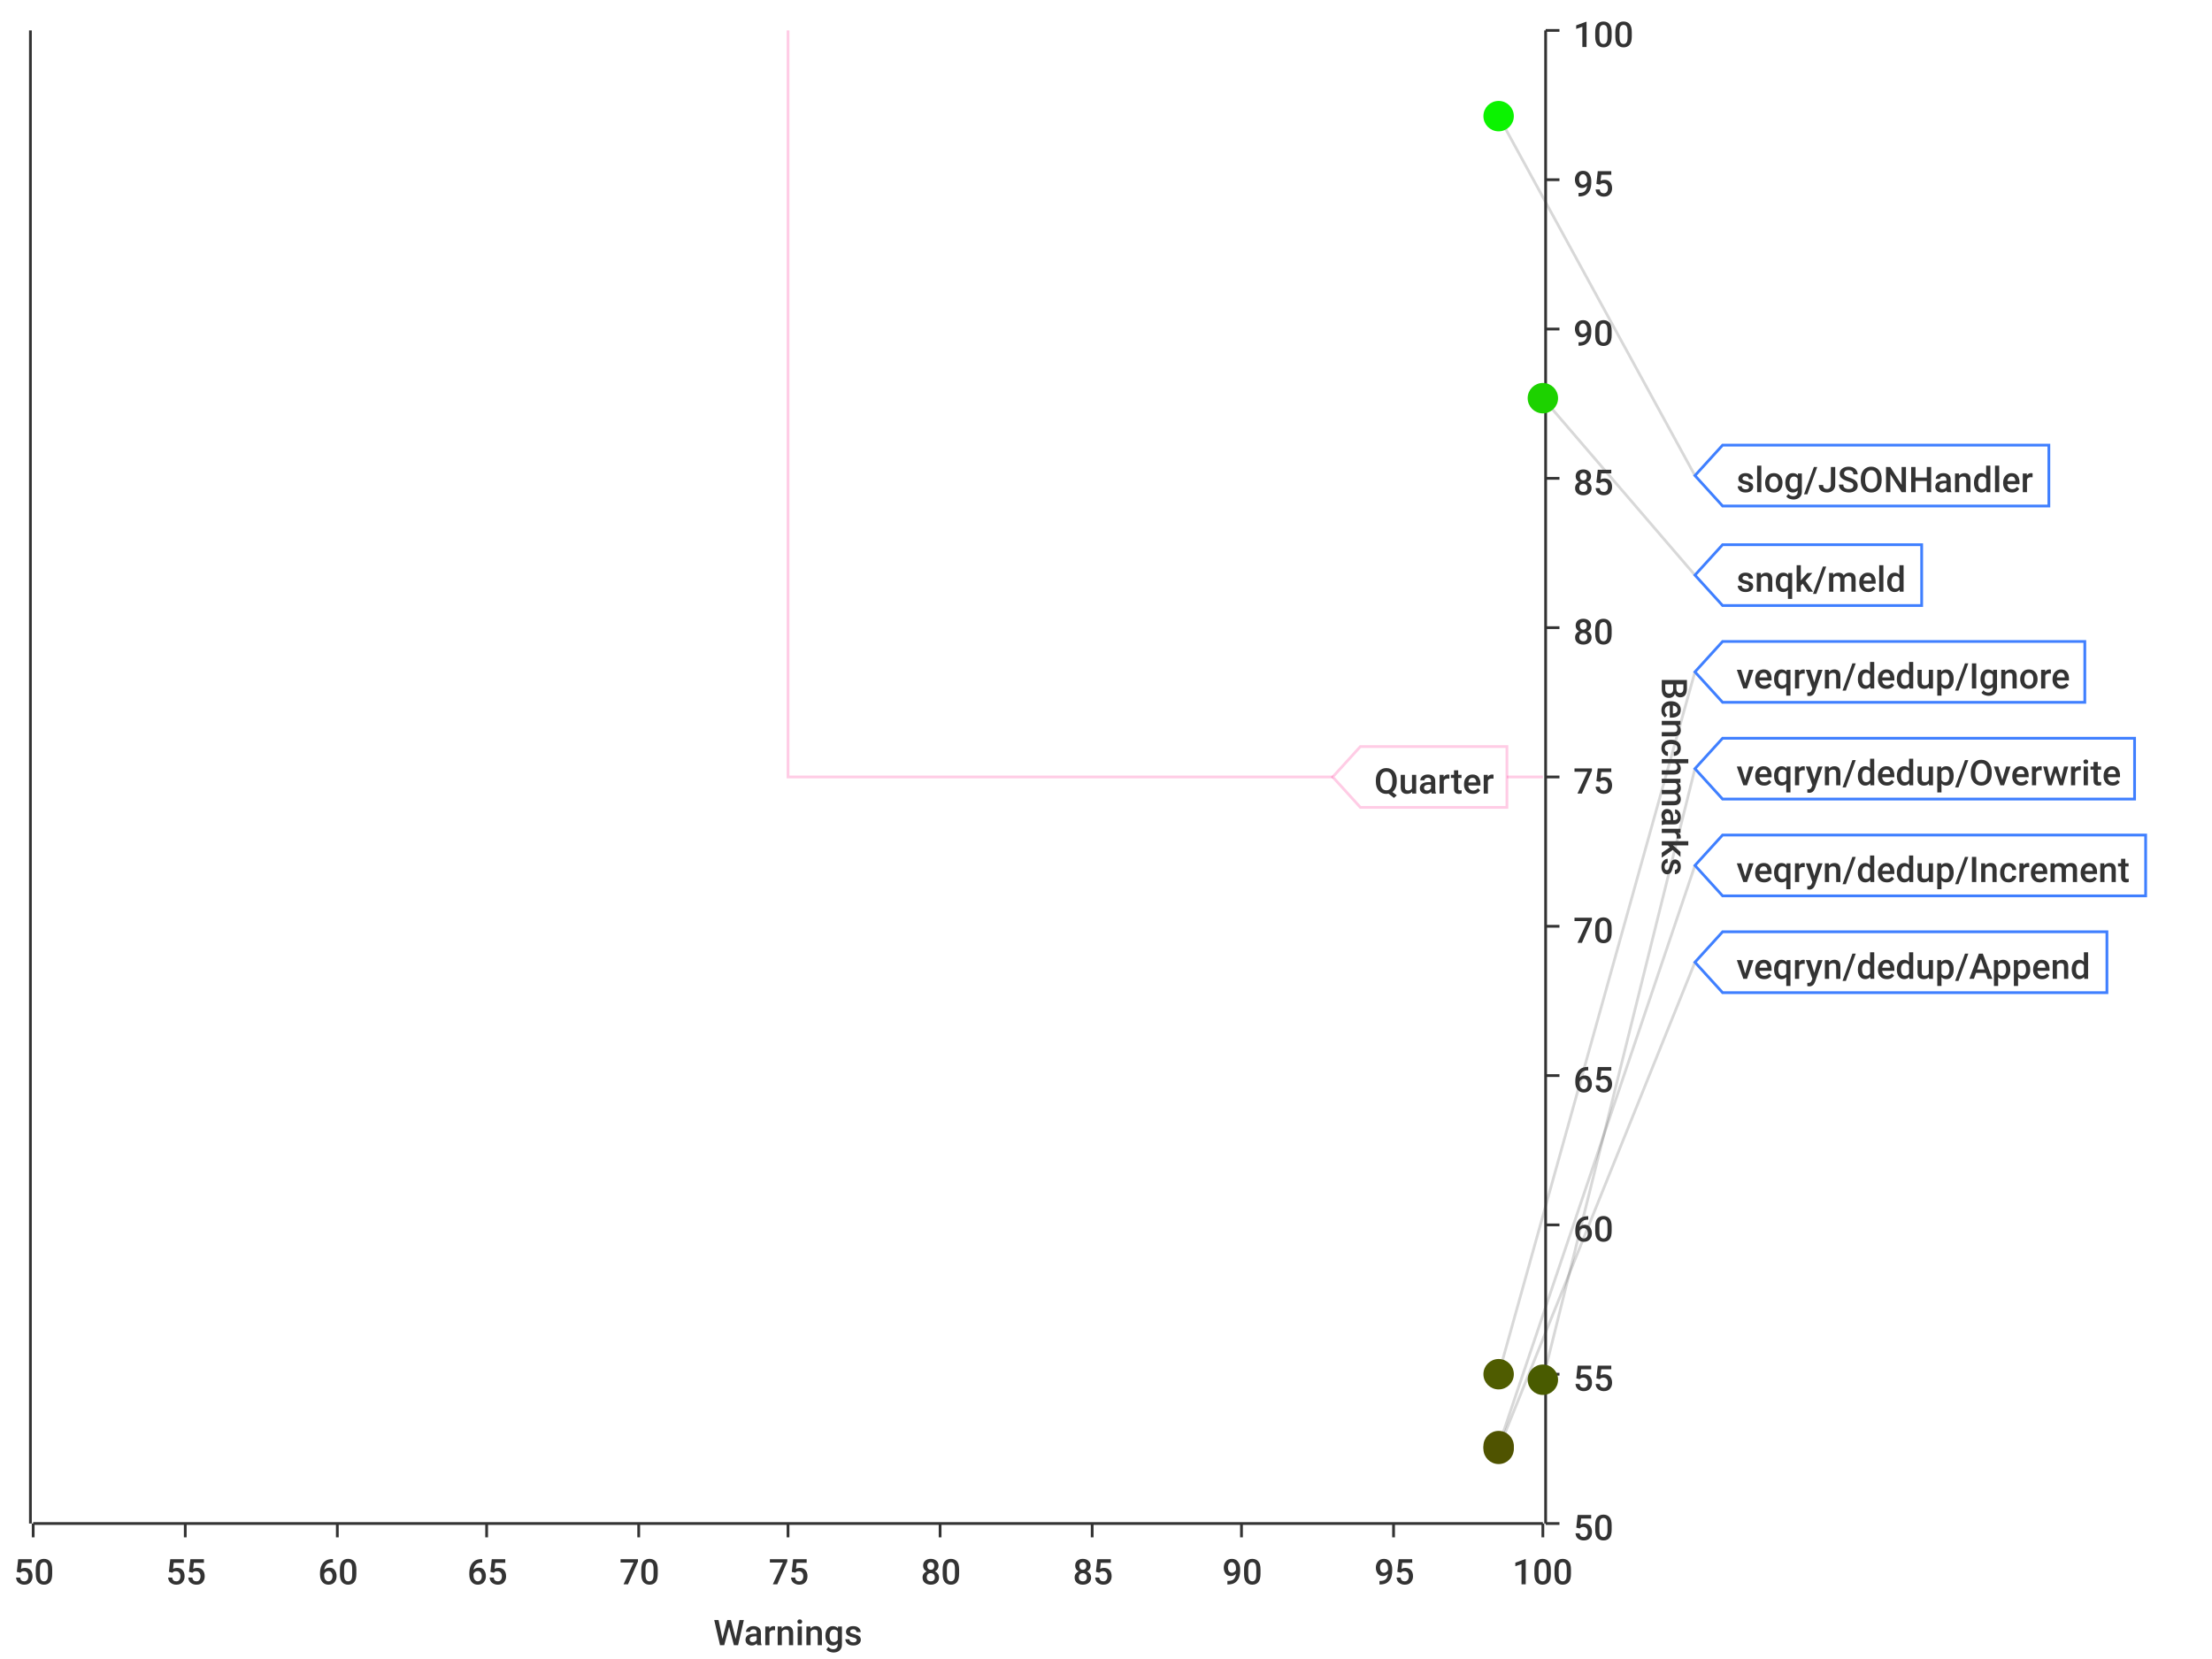
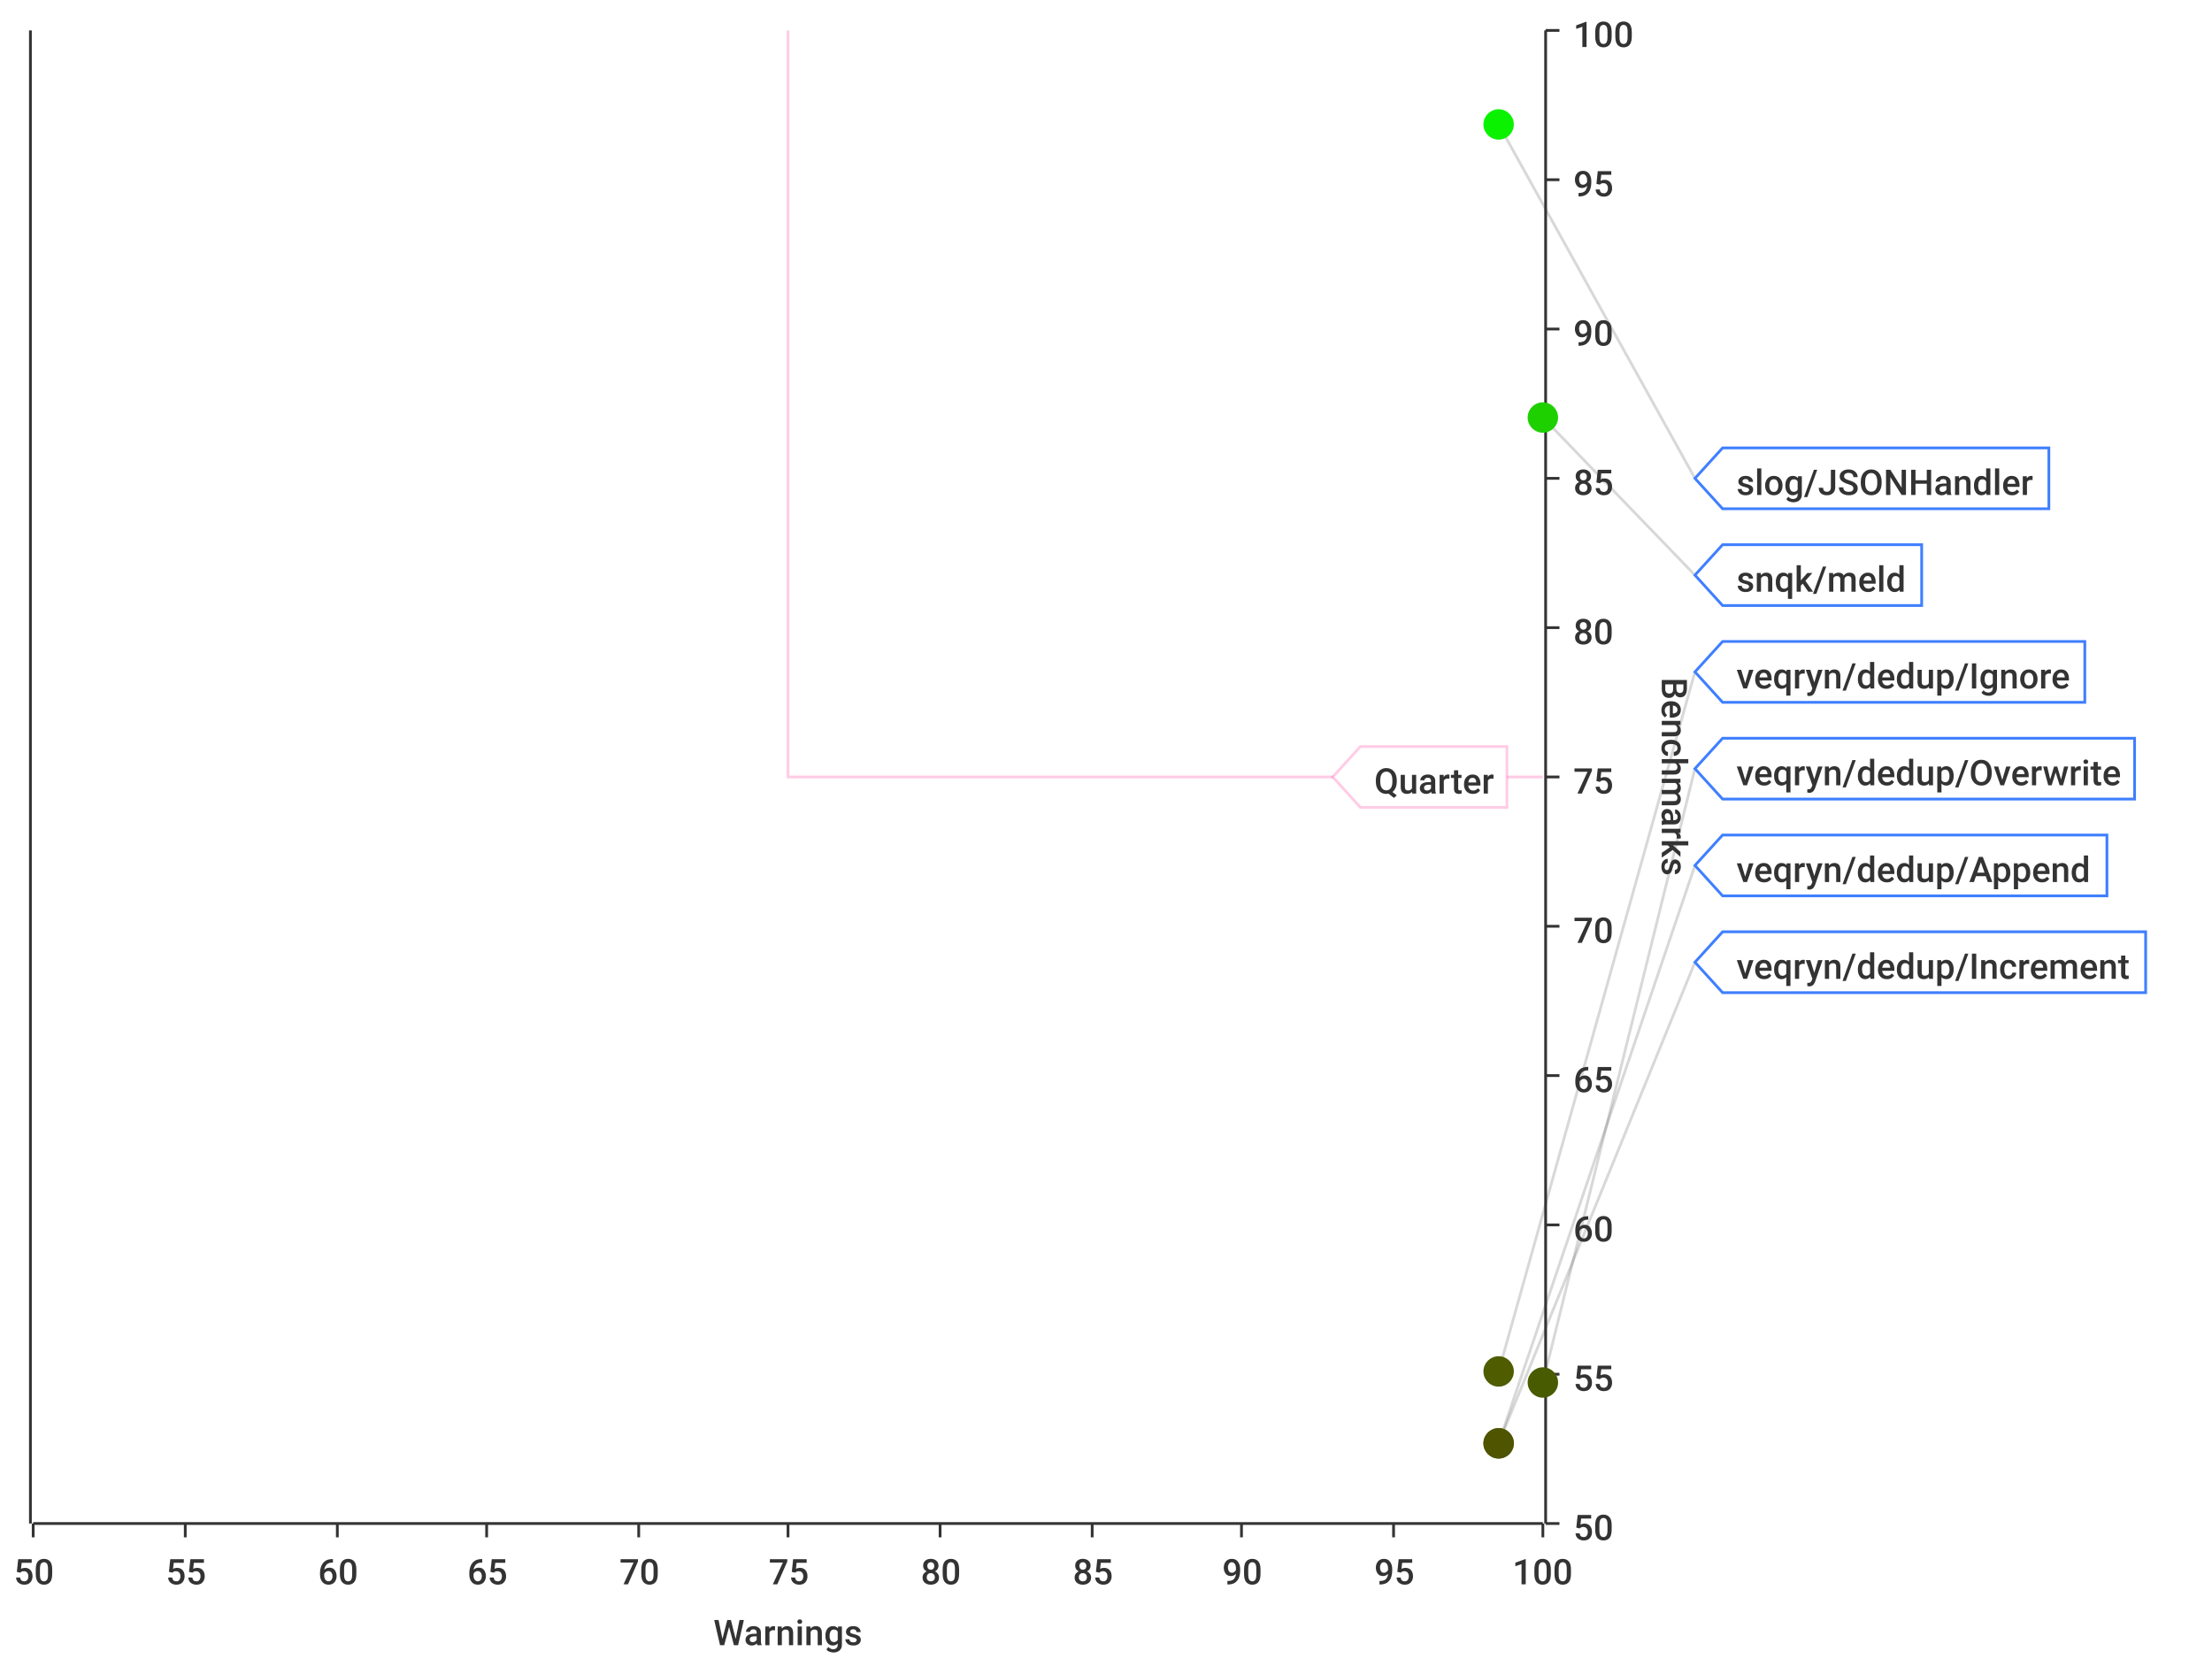
<svg xmlns="http://www.w3.org/2000/svg" width="800" height="600">\n<path d="M 0 0 L 800 0 L 800 600 L 0 600 L 0 0" style="stroke-width:0;stroke:rgba(255,255,255,1.0);fill:rgba(255,255,255,1.0)" />
  <path d="M 12 11 L 558 11 L 558 551 L 12 551 L 12 11" style="stroke-width:0;stroke:rgba(255,255,255,1.0);fill:rgba(255,255,255,1.0)" />
  <path d="M 12 551 L 558 551" style="stroke-width:1;stroke:rgba(51,51,51,1.0);fill:none" />
  <path d="M 12 551 L 12 556" style="stroke-width:1;stroke:rgba(51,51,51,1.0);fill:none" />
  <text x="5" y="573" style="stroke-width:0;stroke:none;fill:rgba(51,51,51,1.0);font-size:12.8px;font-family:'Roboto Medium',sans-serif">50</text>
  <path d="M 67 551 L 67 556" style="stroke-width:1;stroke:rgba(51,51,51,1.0);fill:none" />
  <text x="60" y="573" style="stroke-width:0;stroke:none;fill:rgba(51,51,51,1.0);font-size:12.8px;font-family:'Roboto Medium',sans-serif">55</text>
  <path d="M 122 551 L 122 556" style="stroke-width:1;stroke:rgba(51,51,51,1.0);fill:none" />
  <text x="115" y="573" style="stroke-width:0;stroke:none;fill:rgba(51,51,51,1.0);font-size:12.8px;font-family:'Roboto Medium',sans-serif">60</text>
  <path d="M 176 551 L 176 556" style="stroke-width:1;stroke:rgba(51,51,51,1.0);fill:none" />
  <text x="169" y="573" style="stroke-width:0;stroke:none;fill:rgba(51,51,51,1.0);font-size:12.8px;font-family:'Roboto Medium',sans-serif">65</text>
  <path d="M 231 551 L 231 556" style="stroke-width:1;stroke:rgba(51,51,51,1.0);fill:none" />
  <text x="224" y="573" style="stroke-width:0;stroke:none;fill:rgba(51,51,51,1.0);font-size:12.8px;font-family:'Roboto Medium',sans-serif">70</text>
  <path d="M 285 551 L 285 556" style="stroke-width:1;stroke:rgba(51,51,51,1.0);fill:none" />
  <text x="278" y="573" style="stroke-width:0;stroke:none;fill:rgba(51,51,51,1.0);font-size:12.8px;font-family:'Roboto Medium',sans-serif">75</text>
  <path d="M 340 551 L 340 556" style="stroke-width:1;stroke:rgba(51,51,51,1.0);fill:none" />
  <text x="333" y="573" style="stroke-width:0;stroke:none;fill:rgba(51,51,51,1.0);font-size:12.8px;font-family:'Roboto Medium',sans-serif">80</text>
  <path d="M 395 551 L 395 556" style="stroke-width:1;stroke:rgba(51,51,51,1.0);fill:none" />
  <text x="388" y="573" style="stroke-width:0;stroke:none;fill:rgba(51,51,51,1.0);font-size:12.8px;font-family:'Roboto Medium',sans-serif">85</text>
  <path d="M 449 551 L 449 556" style="stroke-width:1;stroke:rgba(51,51,51,1.0);fill:none" />
  <text x="442" y="573" style="stroke-width:0;stroke:none;fill:rgba(51,51,51,1.0);font-size:12.8px;font-family:'Roboto Medium',sans-serif">90</text>
  <path d="M 504 551 L 504 556" style="stroke-width:1;stroke:rgba(51,51,51,1.0);fill:none" />
  <text x="497" y="573" style="stroke-width:0;stroke:none;fill:rgba(51,51,51,1.0);font-size:12.8px;font-family:'Roboto Medium',sans-serif">95</text>
  <path d="M 558 551 L 558 556" style="stroke-width:1;stroke:rgba(51,51,51,1.0);fill:none" />
  <text x="547" y="573" style="stroke-width:0;stroke:none;fill:rgba(51,51,51,1.0);font-size:12.8px;font-family:'Roboto Medium',sans-serif">100</text>
  <text x="258" y="595" style="stroke-width:0;stroke:none;fill:rgba(51,51,51,1.0);font-size:12.8px;font-family:'Roboto Medium',sans-serif">Warnings</text>
  <path d="M 67 551 L 67 11" style="stroke-width:0;stroke:none;fill:none" />
  <path d="M 122 551 L 122 11" style="stroke-width:0;stroke:none;fill:none" />
  <path d="M 176 551 L 176 11" style="stroke-width:0;stroke:none;fill:none" />
  <path d="M 231 551 L 231 11" style="stroke-width:0;stroke:none;fill:none" />
  <path d="M 285 551 L 285 11" style="stroke-width:0;stroke:none;fill:none" />
  <path d="M 340 551 L 340 11" style="stroke-width:0;stroke:none;fill:none" />
  <path d="M 395 551 L 395 11" style="stroke-width:0;stroke:none;fill:none" />
  <path d="M 449 551 L 449 11" style="stroke-width:0;stroke:none;fill:none" />
  <path d="M 504 551 L 504 11" style="stroke-width:0;stroke:none;fill:none" />
  <path d="M 559 551 L 559 11" style="stroke-width:1;stroke:rgba(51,51,51,1.0);fill:none" />
  <path d="M 559 551 L 564 551" style="stroke-width:1;stroke:rgba(51,51,51,1.0);fill:none" />
  <text x="569" y="557" style="stroke-width:0;stroke:none;fill:rgba(51,51,51,1.0);font-size:12.8px;font-family:'Roboto Medium',sans-serif">50</text>
  <path d="M 559 497 L 564 497" style="stroke-width:1;stroke:rgba(51,51,51,1.0);fill:none" />
  <text x="569" y="503" style="stroke-width:0;stroke:none;fill:rgba(51,51,51,1.0);font-size:12.8px;font-family:'Roboto Medium',sans-serif">55</text>
  <path d="M 559 443 L 564 443" style="stroke-width:1;stroke:rgba(51,51,51,1.0);fill:none" />
  <text x="569" y="449" style="stroke-width:0;stroke:none;fill:rgba(51,51,51,1.0);font-size:12.8px;font-family:'Roboto Medium',sans-serif">60</text>
  <path d="M 559 389 L 564 389" style="stroke-width:1;stroke:rgba(51,51,51,1.0);fill:none" />
  <text x="569" y="395" style="stroke-width:0;stroke:none;fill:rgba(51,51,51,1.0);font-size:12.8px;font-family:'Roboto Medium',sans-serif">65</text>
  <path d="M 559 335 L 564 335" style="stroke-width:1;stroke:rgba(51,51,51,1.0);fill:none" />
  <text x="569" y="341" style="stroke-width:0;stroke:none;fill:rgba(51,51,51,1.0);font-size:12.8px;font-family:'Roboto Medium',sans-serif">70</text>
  <path d="M 559 281 L 564 281" style="stroke-width:1;stroke:rgba(51,51,51,1.0);fill:none" />
  <text x="569" y="287" style="stroke-width:0;stroke:none;fill:rgba(51,51,51,1.0);font-size:12.8px;font-family:'Roboto Medium',sans-serif">75</text>
  <path d="M 559 227 L 564 227" style="stroke-width:1;stroke:rgba(51,51,51,1.0);fill:none" />
  <text x="569" y="233" style="stroke-width:0;stroke:none;fill:rgba(51,51,51,1.0);font-size:12.8px;font-family:'Roboto Medium',sans-serif">80</text>
  <path d="M 559 173 L 564 173" style="stroke-width:1;stroke:rgba(51,51,51,1.0);fill:none" />
  <text x="569" y="179" style="stroke-width:0;stroke:none;fill:rgba(51,51,51,1.0);font-size:12.8px;font-family:'Roboto Medium',sans-serif">85</text>
  <path d="M 559 119 L 564 119" style="stroke-width:1;stroke:rgba(51,51,51,1.0);fill:none" />
  <text x="569" y="125" style="stroke-width:0;stroke:none;fill:rgba(51,51,51,1.0);font-size:12.8px;font-family:'Roboto Medium',sans-serif">90</text>
  <path d="M 559 65 L 564 65" style="stroke-width:1;stroke:rgba(51,51,51,1.0);fill:none" />
  <text x="569" y="71" style="stroke-width:0;stroke:none;fill:rgba(51,51,51,1.0);font-size:12.8px;font-family:'Roboto Medium',sans-serif">95</text>
  <path d="M 559 11 L 564 11" style="stroke-width:1;stroke:rgba(51,51,51,1.0);fill:none" />
  <text x="569" y="17" style="stroke-width:0;stroke:none;fill:rgba(51,51,51,1.0);font-size:12.8px;font-family:'Roboto Medium',sans-serif">100</text>
  <text x="601" y="245" style="stroke-width:0;stroke:none;fill:rgba(51,51,51,1.0);font-size:12.8px;font-family:'Roboto Medium',sans-serif" transform="rotate(90.00,601,245)">Benchmarks</text>
  <path d="M 12 1091 L 558 1091" style="stroke-width:0;stroke:none;fill:none" />
  <path d="M 12 497 L 558 497" style="stroke-width:0;stroke:none;fill:none" />
  <path d="M 12 443 L 558 443" style="stroke-width:0;stroke:none;fill:none" />
  <path d="M 12 389 L 558 389" style="stroke-width:0;stroke:none;fill:none" />
  <path d="M 12 335 L 558 335" style="stroke-width:0;stroke:none;fill:none" />
  <path d="M 12 281 L 558 281" style="stroke-width:0;stroke:none;fill:none" />
  <path d="M 12 227 L 558 227" style="stroke-width:0;stroke:none;fill:none" />
  <path d="M 12 173 L 558 173" style="stroke-width:0;stroke:none;fill:none" />
  <path d="M 12 119 L 558 119" style="stroke-width:0;stroke:none;fill:none" />
  <path d="M 12 65 L 558 65" style="stroke-width:0;stroke:none;fill:none" />
  <path d="M 11 551 L 11 11" style="stroke-width:1;stroke:rgba(51,51,51,1.0);fill:none" />
  <path d="M 11 -9223372036854775257 L 6 -9223372036854775257" style="stroke-width:1;stroke:rgba(51,51,51,1.0);fill:none" />
  <text x="-25" y="-9223372036854775251" style="stroke-width:0;stroke:none;fill:rgba(51,51,51,1.0);font-size:12.8px;font-family:'Roboto Medium',sans-serif">0.00</text>
  <path d="M 11 -9223372036854775257 L 6 -9223372036854775257" style="stroke-width:1;stroke:rgba(51,51,51,1.0);fill:none" />
  <text x="-25" y="-9223372036854775251" style="stroke-width:0;stroke:none;fill:rgba(51,51,51,1.0);font-size:12.8px;font-family:'Roboto Medium',sans-serif">0.00</text>
  <path d="M 11 -9223372036854775257 L 6 -9223372036854775257" style="stroke-width:1;stroke:rgba(51,51,51,1.0);fill:none" />
  <text x="-25" y="-9223372036854775251" style="stroke-width:0;stroke:none;fill:rgba(51,51,51,1.0);font-size:12.8px;font-family:'Roboto Medium',sans-serif">0.00</text>
  <path d="M 11 -9223372036854775257 L 6 -9223372036854775257" style="stroke-width:1;stroke:rgba(51,51,51,1.0);fill:none" />
  <text x="-25" y="-9223372036854775251" style="stroke-width:0;stroke:none;fill:rgba(51,51,51,1.0);font-size:12.8px;font-family:'Roboto Medium',sans-serif">0.00</text>
  <path d="M 11 -9223372036854775257 L 6 -9223372036854775257" style="stroke-width:1;stroke:rgba(51,51,51,1.0);fill:none" />
  <text x="-25" y="-9223372036854775251" style="stroke-width:0;stroke:none;fill:rgba(51,51,51,1.0);font-size:12.8px;font-family:'Roboto Medium',sans-serif">0.00</text>
  <path d="M 11 -9223372036854775257 L 6 -9223372036854775257" style="stroke-width:1;stroke:rgba(51,51,51,1.0);fill:none" />
  <text x="-25" y="-9223372036854775251" style="stroke-width:0;stroke:none;fill:rgba(51,51,51,1.0);font-size:12.8px;font-family:'Roboto Medium',sans-serif">0.00</text>
  <path d="M 11 -9223372036854775257 L 6 -9223372036854775257" style="stroke-width:1;stroke:rgba(51,51,51,1.0);fill:none" />
  <text x="-25" y="-9223372036854775251" style="stroke-width:0;stroke:none;fill:rgba(51,51,51,1.0);font-size:12.8px;font-family:'Roboto Medium',sans-serif">0.00</text>
  <path d="M 11 -9223372036854775257 L 6 -9223372036854775257" style="stroke-width:1;stroke:rgba(51,51,51,1.0);fill:none" />
  <text x="-25" y="-9223372036854775251" style="stroke-width:0;stroke:none;fill:rgba(51,51,51,1.0);font-size:12.8px;font-family:'Roboto Medium',sans-serif">0.00</text>
  <path d="M 11 -9223372036854775257 L 6 -9223372036854775257" style="stroke-width:1;stroke:rgba(51,51,51,1.0);fill:none" />
  <text x="-25" y="-9223372036854775251" style="stroke-width:0;stroke:none;fill:rgba(51,51,51,1.0);font-size:12.8px;font-family:'Roboto Medium',sans-serif">0.00</text>
  <path d="M 11 -9223372036854775257 L 6 -9223372036854775257" style="stroke-width:1;stroke:rgba(51,51,51,1.0);fill:none" />
  <text x="-25" y="-9223372036854775251" style="stroke-width:0;stroke:none;fill:rgba(51,51,51,1.0);font-size:12.8px;font-family:'Roboto Medium',sans-serif">0.00</text>
  <path d="M 11 -9223372036854775257 L 6 -9223372036854775257" style="stroke-width:1;stroke:rgba(51,51,51,1.0);fill:none" />
  <text x="-25" y="-9223372036854775251" style="stroke-width:0;stroke:none;fill:rgba(51,51,51,1.0);font-size:12.8px;font-family:'Roboto Medium',sans-serif">0.00</text>
  <path d="M 11 -9223372036854775257 L 6 -9223372036854775257" style="stroke-width:1;stroke:rgba(51,51,51,1.0);fill:none" />
  <text x="-25" y="-9223372036854775251" style="stroke-width:0;stroke:none;fill:rgba(51,51,51,1.0);font-size:12.8px;font-family:'Roboto Medium',sans-serif">0.00</text>
  <path d="M 11 -9223372036854775257 L 6 -9223372036854775257" style="stroke-width:1;stroke:rgba(51,51,51,1.0);fill:none" />
  <text x="-25" y="-9223372036854775251" style="stroke-width:0;stroke:none;fill:rgba(51,51,51,1.0);font-size:12.8px;font-family:'Roboto Medium',sans-serif">0.00</text>
  <path d="M 11 -9223372036854775257 L 6 -9223372036854775257" style="stroke-width:1;stroke:rgba(51,51,51,1.0);fill:none" />
  <text x="-25" y="-9223372036854775251" style="stroke-width:0;stroke:none;fill:rgba(51,51,51,1.0);font-size:12.8px;font-family:'Roboto Medium',sans-serif">0.00</text>
  <path d="M 11 -9223372036854775257 L 6 -9223372036854775257" style="stroke-width:1;stroke:rgba(51,51,51,1.0);fill:none" />
  <text x="-25" y="-9223372036854775251" style="stroke-width:0;stroke:none;fill:rgba(51,51,51,1.0);font-size:12.8px;font-family:'Roboto Medium',sans-serif">0.00</text>
  <path d="M 12 -9223372036854775257 L 558 -9223372036854775257" style="stroke-width:0;stroke:none;fill:none" />
  <path d="M 12 -9223372036854775257 L 558 -9223372036854775257" style="stroke-width:0;stroke:none;fill:none" />
  <path d="M 12 -9223372036854775257 L 558 -9223372036854775257" style="stroke-width:0;stroke:none;fill:none" />
  <path d="M 12 -9223372036854775257 L 558 -9223372036854775257" style="stroke-width:0;stroke:none;fill:none" />
  <path d="M 12 -9223372036854775257 L 558 -9223372036854775257" style="stroke-width:0;stroke:none;fill:none" />
  <path d="M 12 -9223372036854775257 L 558 -9223372036854775257" style="stroke-width:0;stroke:none;fill:none" />
  <path d="M 12 -9223372036854775257 L 558 -9223372036854775257" style="stroke-width:0;stroke:none;fill:none" />
  <path d="M 12 -9223372036854775257 L 558 -9223372036854775257" style="stroke-width:0;stroke:none;fill:none" />
  <path d="M 12 -9223372036854775257 L 558 -9223372036854775257" style="stroke-width:0;stroke:none;fill:none" />
  <path d="M 12 -9223372036854775257 L 558 -9223372036854775257" style="stroke-width:0;stroke:none;fill:none" />
  <path d="M 12 -9223372036854775257 L 558 -9223372036854775257" style="stroke-width:0;stroke:none;fill:none" />
  <path d="M 12 -9223372036854775257 L 558 -9223372036854775257" style="stroke-width:0;stroke:none;fill:none" />
  <path d="M 12 -9223372036854775257 L 558 -9223372036854775257" style="stroke-width:0;stroke:none;fill:none" />
  <path d="M 12 -9223372036854775257 L 558 -9223372036854775257" style="stroke-width:0;stroke:none;fill:none" />
-   <path d="M 542 42 L 613 172" style="stroke-width:1;stroke:rgba(63,63,63,0.2);fill:none" />
-   <path d="M 558 144 L 613 208" style="stroke-width:1;stroke:rgba(63,63,63,0.2);fill:none" />
-   <path d="M 542 497 L 613 243" style="stroke-width:1;stroke:rgba(63,63,63,0.2);fill:none" />
-   <path d="M 558 499 L 613 278" style="stroke-width:1;stroke:rgba(63,63,63,0.2);fill:none" />
-   <path d="M 542 523 L 613 313" style="stroke-width:1;stroke:rgba(63,63,63,0.2);fill:none" />
-   <path d="M 542 524 L 613 348" style="stroke-width:1;stroke:rgba(63,63,63,0.2);fill:none" />
+   <path d="M 542 45 L 613 173" style="stroke-width:1;stroke:rgba(63,63,63,0.2);fill:none" />
+   <path d="M 558 151 L 613 208" style="stroke-width:1;stroke:rgba(63,63,63,0.2);fill:none" />
+   <path d="M 542 496 L 613 243" style="stroke-width:1;stroke:rgba(63,63,63,0.2);fill:none" />
+   <path d="M 558 500 L 613 278" style="stroke-width:1;stroke:rgba(63,63,63,0.2);fill:none" />
+   <path d="M 542 522 L 613 313" style="stroke-width:1;stroke:rgba(63,63,63,0.2);fill:none" />
+   <path d="M 542 522 L 613 348" style="stroke-width:1;stroke:rgba(63,63,63,0.2);fill:none" />
  <path d="M 285 11 L 285 281 L 558 281" style="stroke-width:1;stroke:rgba(255,0,127,0.2);fill:none" />
  <path d="M 482 281 L 492 270 L 545 270 L 545 292 L 492 292 L 482 281 Z" style="stroke-width:1;stroke:rgba(255,0,127,0.2);fill:rgba(255,255,255,1.0)" />
  <text x="497" y="287" style="stroke-width:0;stroke:none;fill:rgba(51,51,51,1.0);font-size:12.8px;font-family:'Roboto Medium',sans-serif">Quarter</text>
-   <circle cx="542" cy="42" r="5" style="stroke-width:1;stroke:rgba(11,243,0,1.0);fill:rgba(11,243,0,1.0)" />
-   <path d="" style="stroke-width:1;stroke:rgba(11,243,0,1.0);fill:rgba(11,243,0,1.0)" />
-   <circle cx="558" cy="144" r="5" style="stroke-width:1;stroke:rgba(29,210,0,1.0);fill:rgba(29,210,0,1.0)" />
-   <path d="" style="stroke-width:1;stroke:rgba(29,210,0,1.0);fill:rgba(29,210,0,1.0)" />
-   <circle cx="542" cy="497" r="5" style="stroke-width:1;stroke:rgba(79,92,0,1.0);fill:rgba(79,92,0,1.0)" />
+   <circle cx="542" cy="45" r="5" style="stroke-width:1;stroke:rgba(11,242,0,1.0);fill:rgba(11,242,0,1.0)" />
+   <path d="" style="stroke-width:1;stroke:rgba(11,242,0,1.0);fill:rgba(11,242,0,1.0)" />
+   <circle cx="558" cy="151" r="5" style="stroke-width:1;stroke:rgba(30,208,0,1.0);fill:rgba(30,208,0,1.0)" />
+   <path d="" style="stroke-width:1;stroke:rgba(30,208,0,1.0);fill:rgba(30,208,0,1.0)" />
+   <circle cx="542" cy="496" r="5" style="stroke-width:1;stroke:rgba(79,92,0,1.0);fill:rgba(79,92,0,1.0)" />
  <path d="" style="stroke-width:1;stroke:rgba(79,92,0,1.0);fill:rgba(79,92,0,1.0)" />
-   <circle cx="558" cy="499" r="5" style="stroke-width:1;stroke:rgba(73,91,0,1.0);fill:rgba(73,91,0,1.0)" />
+   <circle cx="558" cy="500" r="5" style="stroke-width:1;stroke:rgba(73,91,0,1.0);fill:rgba(73,91,0,1.0)" />
  <path d="" style="stroke-width:1;stroke:rgba(73,91,0,1.0);fill:rgba(73,91,0,1.0)" />
-   <circle cx="542" cy="523" r="5" style="stroke-width:1;stroke:rgba(79,83,0,1.0);fill:rgba(79,83,0,1.0)" />
-   <path d="" style="stroke-width:1;stroke:rgba(79,83,0,1.0);fill:rgba(79,83,0,1.0)" />
-   <circle cx="542" cy="524" r="5" style="stroke-width:1;stroke:rgba(79,83,0,1.0);fill:rgba(79,83,0,1.0)" />
-   <path d="" style="stroke-width:1;stroke:rgba(79,83,0,1.0);fill:rgba(79,83,0,1.0)" />
-   <path d="M 613 172 L 623 161 L 741 161 L 741 183 L 623 183 L 613 172 Z" style="stroke-width:1;stroke:rgba(63,127,255,1.0);fill:rgba(255,255,255,1.0)" />
-   <text x="628" y="178" style="stroke-width:0;stroke:none;fill:rgba(51,51,51,1.0);font-size:12.8px;font-family:'Roboto Medium',sans-serif">slog/JSONHandler</text>
+   <circle cx="542" cy="522" r="5" style="stroke-width:1;stroke:rgba(79,84,0,1.0);fill:rgba(79,84,0,1.0)" />
+   <path d="" style="stroke-width:1;stroke:rgba(79,84,0,1.0);fill:rgba(79,84,0,1.0)" />
+   <circle cx="542" cy="522" r="5" style="stroke-width:1;stroke:rgba(79,84,0,1.0);fill:rgba(79,84,0,1.0)" />
+   <path d="" style="stroke-width:1;stroke:rgba(79,84,0,1.0);fill:rgba(79,84,0,1.0)" />
+   <path d="M 613 173 L 623 162 L 741 162 L 741 184 L 623 184 L 613 173 Z" style="stroke-width:1;stroke:rgba(63,127,255,1.0);fill:rgba(255,255,255,1.0)" />
+   <text x="628" y="179" style="stroke-width:0;stroke:none;fill:rgba(51,51,51,1.0);font-size:12.8px;font-family:'Roboto Medium',sans-serif">slog/JSONHandler</text>
  <path d="M 613 208 L 623 197 L 695 197 L 695 219 L 623 219 L 613 208 Z" style="stroke-width:1;stroke:rgba(63,127,255,1.0);fill:rgba(255,255,255,1.0)" />
  <text x="628" y="214" style="stroke-width:0;stroke:none;fill:rgba(51,51,51,1.0);font-size:12.8px;font-family:'Roboto Medium',sans-serif">snqk/meld</text>
  <path d="M 613 243 L 623 232 L 754 232 L 754 254 L 623 254 L 613 243 Z" style="stroke-width:1;stroke:rgba(63,127,255,1.0);fill:rgba(255,255,255,1.0)" />
  <text x="628" y="249" style="stroke-width:0;stroke:none;fill:rgba(51,51,51,1.0);font-size:12.8px;font-family:'Roboto Medium',sans-serif">veqryn/dedup/Ignore</text>
  <path d="M 613 278 L 623 267 L 772 267 L 772 289 L 623 289 L 613 278 Z" style="stroke-width:1;stroke:rgba(63,127,255,1.0);fill:rgba(255,255,255,1.0)" />
  <text x="628" y="284" style="stroke-width:0;stroke:none;fill:rgba(51,51,51,1.0);font-size:12.8px;font-family:'Roboto Medium',sans-serif">veqryn/dedup/Overwrite</text>
-   <path d="M 613 313 L 623 302 L 776 302 L 776 324 L 623 324 L 613 313 Z" style="stroke-width:1;stroke:rgba(63,127,255,1.0);fill:rgba(255,255,255,1.0)" />
-   <text x="628" y="319" style="stroke-width:0;stroke:none;fill:rgba(51,51,51,1.0);font-size:12.8px;font-family:'Roboto Medium',sans-serif">veqryn/dedup/Increment</text>
-   <path d="M 613 348 L 623 337 L 762 337 L 762 359 L 623 359 L 613 348 Z" style="stroke-width:1;stroke:rgba(63,127,255,1.0);fill:rgba(255,255,255,1.0)" />
-   <text x="628" y="354" style="stroke-width:0;stroke:none;fill:rgba(51,51,51,1.0);font-size:12.8px;font-family:'Roboto Medium',sans-serif">veqryn/dedup/Append</text>
+   <path d="M 613 313 L 623 302 L 762 302 L 762 324 L 623 324 L 613 313 Z" style="stroke-width:1;stroke:rgba(63,127,255,1.0);fill:rgba(255,255,255,1.0)" />
+   <text x="628" y="319" style="stroke-width:0;stroke:none;fill:rgba(51,51,51,1.0);font-size:12.8px;font-family:'Roboto Medium',sans-serif">veqryn/dedup/Append</text>
+   <path d="M 613 348 L 623 337 L 776 337 L 776 359 L 623 359 L 613 348 Z" style="stroke-width:1;stroke:rgba(63,127,255,1.0);fill:rgba(255,255,255,1.0)" />
+   <text x="628" y="354" style="stroke-width:0;stroke:none;fill:rgba(51,51,51,1.0);font-size:12.8px;font-family:'Roboto Medium',sans-serif">veqryn/dedup/Increment</text>
</svg>
